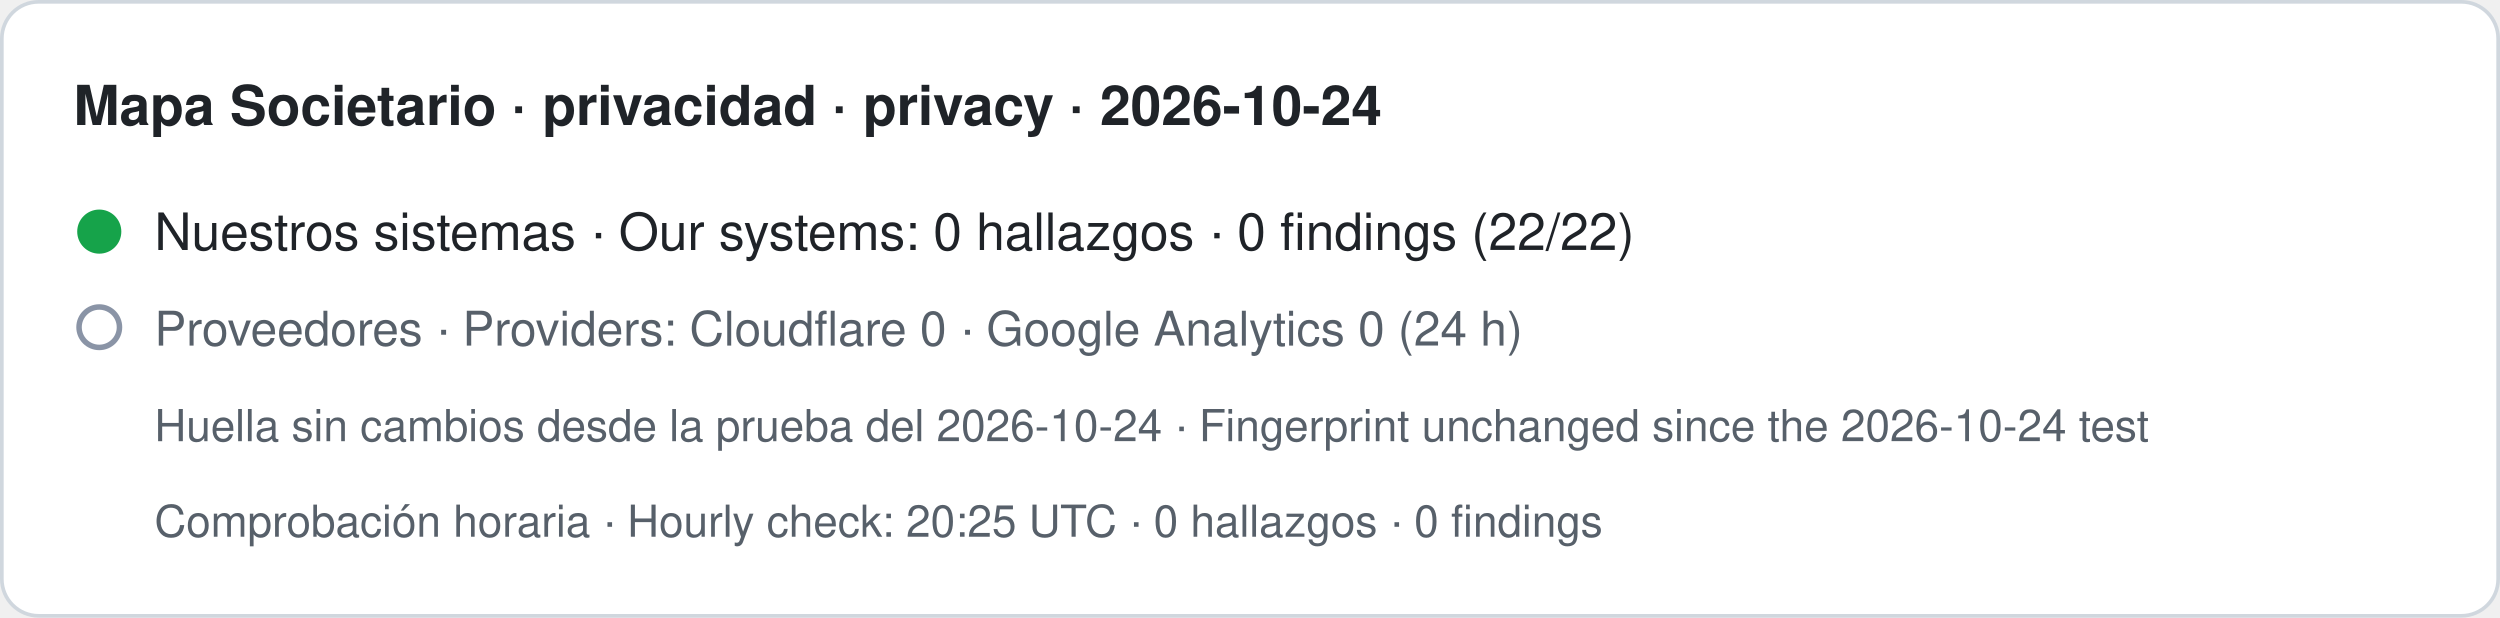
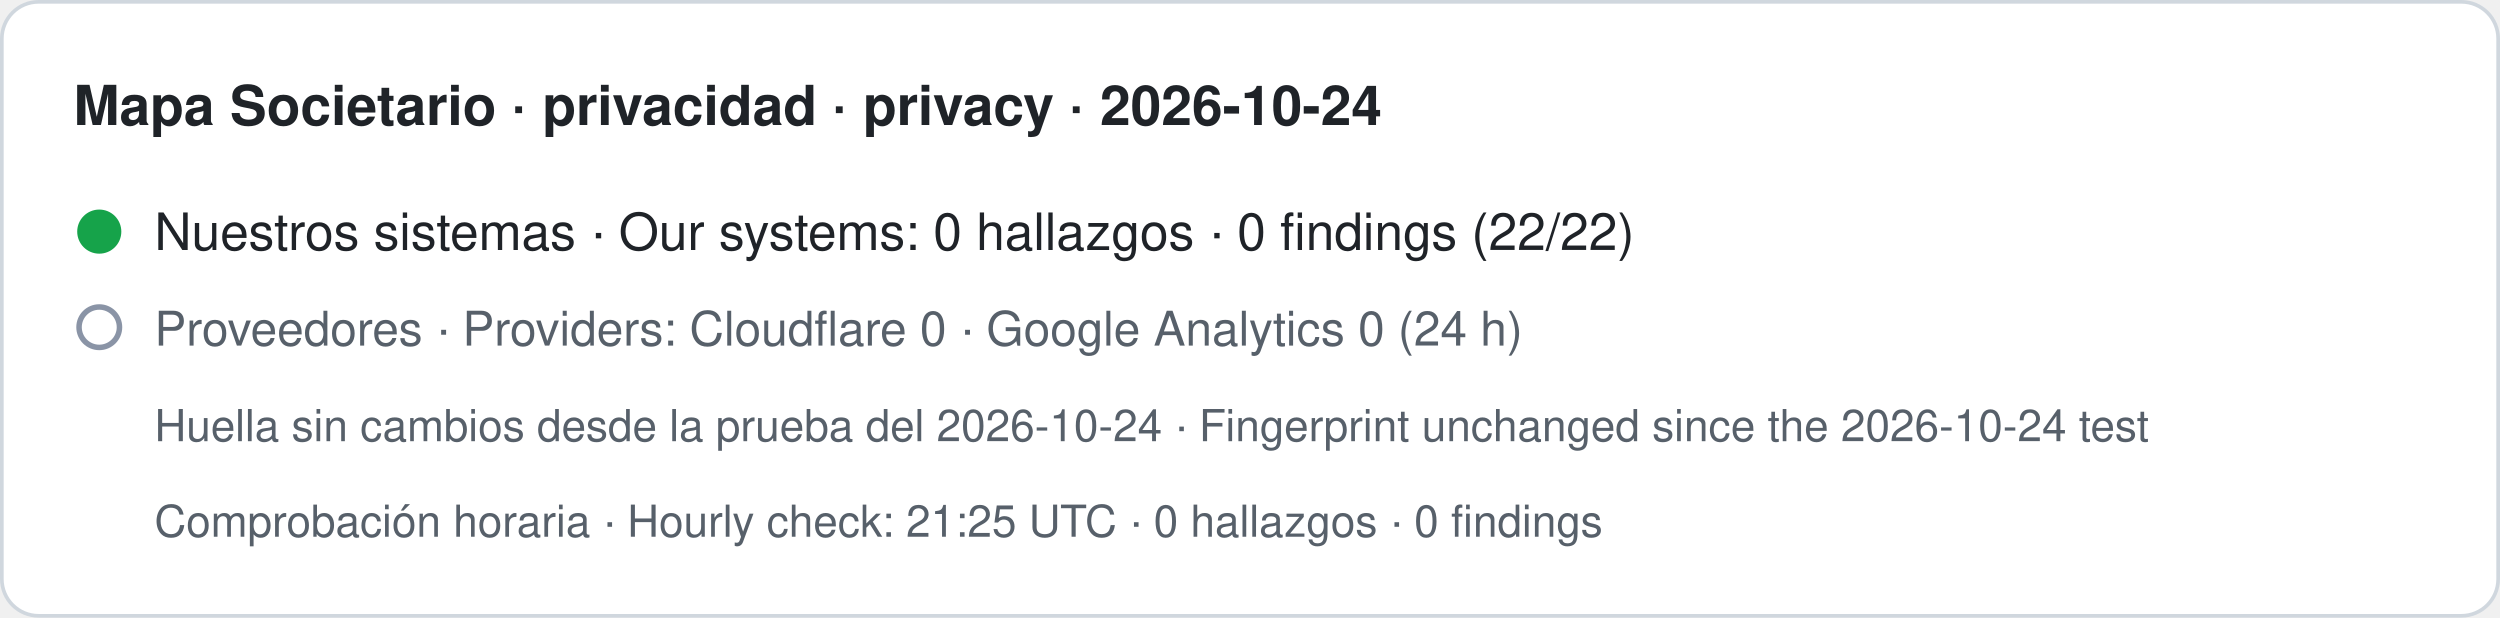
- <svg xmlns="http://www.w3.org/2000/svg" width="680" height="168" viewBox="0 0 680 168" role="img" aria-label="Mapa Societario · privacidad · privacy · 2026-10-24. Nuestros sistemas · Our systems: 0 hallazgos · 0 findings (22/22). Proveedores · Providers: Cloudflare 0 · Google Analytics 0 (24 h). Huella sin cambios desde la prueba del 2026-10-24 · Fingerprint unchanged since the 2026-10-24 test. Comprobación horaria · Hourly check: 20:25 UTC · 0 hallazgos · 0 findings">
+ <svg xmlns="http://www.w3.org/2000/svg" width="680" height="168" viewBox="0 0 680 168" role="img" aria-label="Mapa Societario · privacidad · privacy · 2026-10-24. Nuestros sistemas · Our systems: 0 hallazgos · 0 findings (22/22). Proveedores · Providers: Cloudflare 0 · Google Analytics 0 (24 h). Huella sin cambios desde la prueba del 2026-10-24 · Fingerprint unchanged since the 2026-10-24 test. Comprobación horaria · Hourly check: 21:25 UTC · 0 hallazgos · 0 findings">
  <rect x="0.5" y="0.5" width="679" height="167" rx="10" fill="#ffffff" stroke="#d0d7de" />
  <text x="20" y="34" font-family="-apple-system,BlinkMacSystemFont,Segoe UI,Helvetica,Arial,sans-serif" font-size="15" font-weight="600" fill="#1f2328">Mapa Societario · privacidad · privacy · 2026-10-24</text>
  <circle cx="27" cy="63" r="6" fill="#16a34a" />
  <text x="42" y="68" font-family="-apple-system,BlinkMacSystemFont,Segoe UI,Helvetica,Arial,sans-serif" font-size="14" fill="#1f2328">Nuestros sistemas · Our systems: 0 hallazgos · 0 findings (22/22)</text>
  <circle cx="27" cy="89" r="5.5" fill="none" stroke="#8a94a6" stroke-width="1.5" />
  <text x="42" y="94" font-family="-apple-system,BlinkMacSystemFont,Segoe UI,Helvetica,Arial,sans-serif" font-size="13" fill="#57606a">Proveedores · Providers: Cloudflare 0 · Google Analytics 0 (24 h)</text>
  <text x="42" y="120" font-family="-apple-system,BlinkMacSystemFont,Segoe UI,Helvetica,Arial,sans-serif" font-size="12" fill="#57606a">Huella sin cambios desde la prueba del 2026-10-24 · Fingerprint unchanged since the 2026-10-24 test</text>
-   <text x="42" y="146" font-family="-apple-system,BlinkMacSystemFont,Segoe UI,Helvetica,Arial,sans-serif" font-size="12" fill="#57606a">Comprobación horaria · Hourly check: 20:25 UTC · 0 hallazgos · 0 findings</text>
+   <text x="42" y="146" font-family="-apple-system,BlinkMacSystemFont,Segoe UI,Helvetica,Arial,sans-serif" font-size="12" fill="#57606a">Comprobación horaria · Hourly check: 21:25 UTC · 0 hallazgos · 0 findings</text>
</svg>
